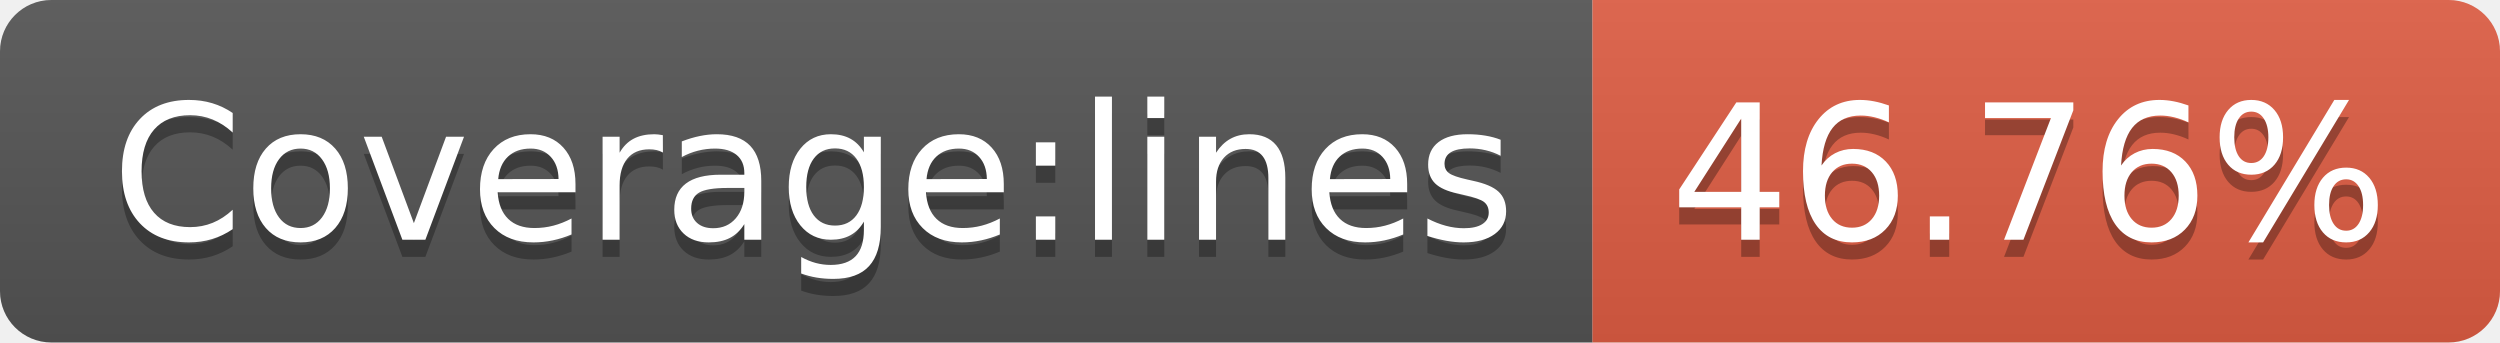
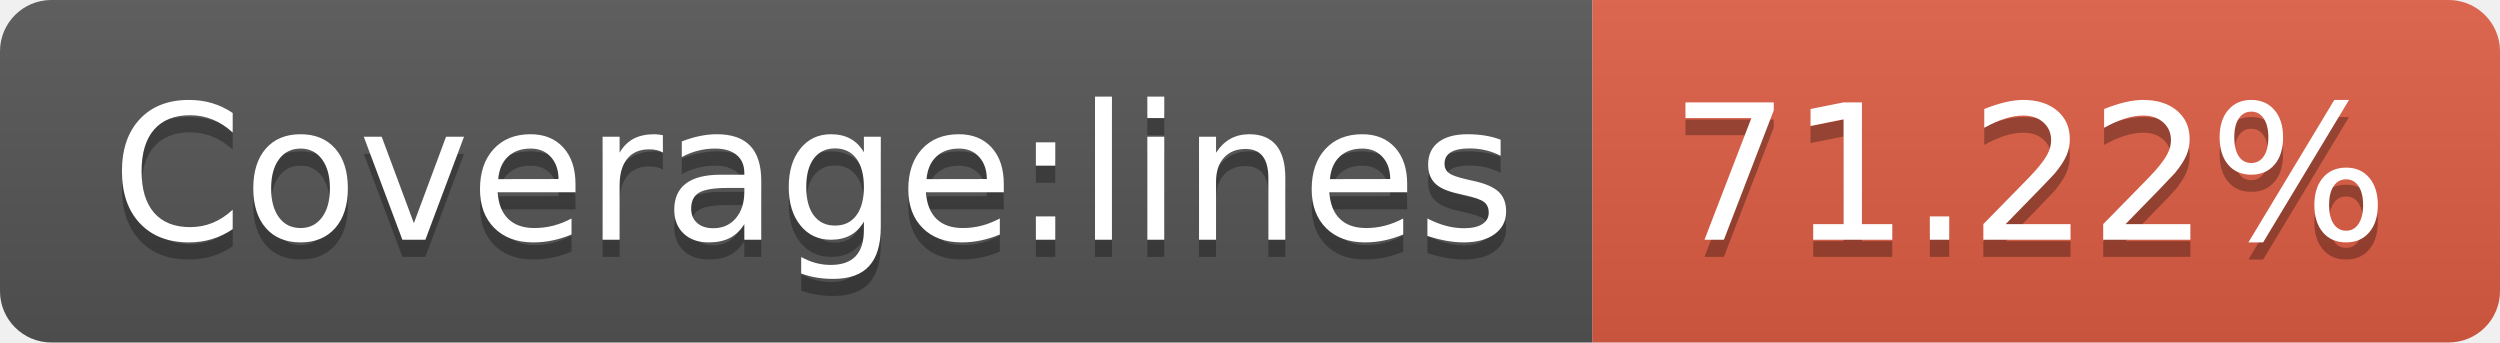
- <svg xmlns="http://www.w3.org/2000/svg" width="146" height="20" role="img" aria-label="Coverage:lines: 46.76%">
+ <svg xmlns="http://www.w3.org/2000/svg" width="146" height="20" role="img" aria-label="Coverage:lines: 71.22%">
  <linearGradient id="s" x2="0" y2="100%">
    <stop offset="0" stop-color="#bbb" stop-opacity=".1" />
    <stop offset="1" stop-opacity=".1" />
  </linearGradient>
  <clipPath id="r">
    <rect width="146" height="20" rx="3" fill="#fff" />
  </clipPath>
  <g clip-path="url(#r)">
    <rect width="93" height="20" fill="#555" />
    <rect x="93" width="53" height="20" fill="#e05d44" />
    <rect width="146" height="20" fill="url(#s)" />
  </g>
  <g fill="#fff" text-anchor="middle" font-family="Verdana,Geneva,DejaVu Sans,sans-serif" text-rendering="geometricPrecision" font-size="110">
    <text aria-hidden="true" x="475" y="150" fill="#010101" fill-opacity=".3" transform="scale(.1)" textLength="830">Coverage:lines</text>
    <text x="475" y="140" transform="scale(.1)" fill="#fff" textLength="830">Coverage:lines</text>
-     <text aria-hidden="true" x="1185" y="150" fill="#010101" fill-opacity=".3" transform="scale(.1)" textLength="430">46.76%</text>
-     <text x="1185" y="140" transform="scale(.1)" fill="#fff" textLength="430">46.76%</text>
+     <text aria-hidden="true" x="1185" y="150" fill="#010101" fill-opacity=".3" transform="scale(.1)" textLength="430">71.22%</text>
+     <text x="1185" y="140" transform="scale(.1)" fill="#fff" textLength="430">71.22%</text>
  </g>
</svg>
